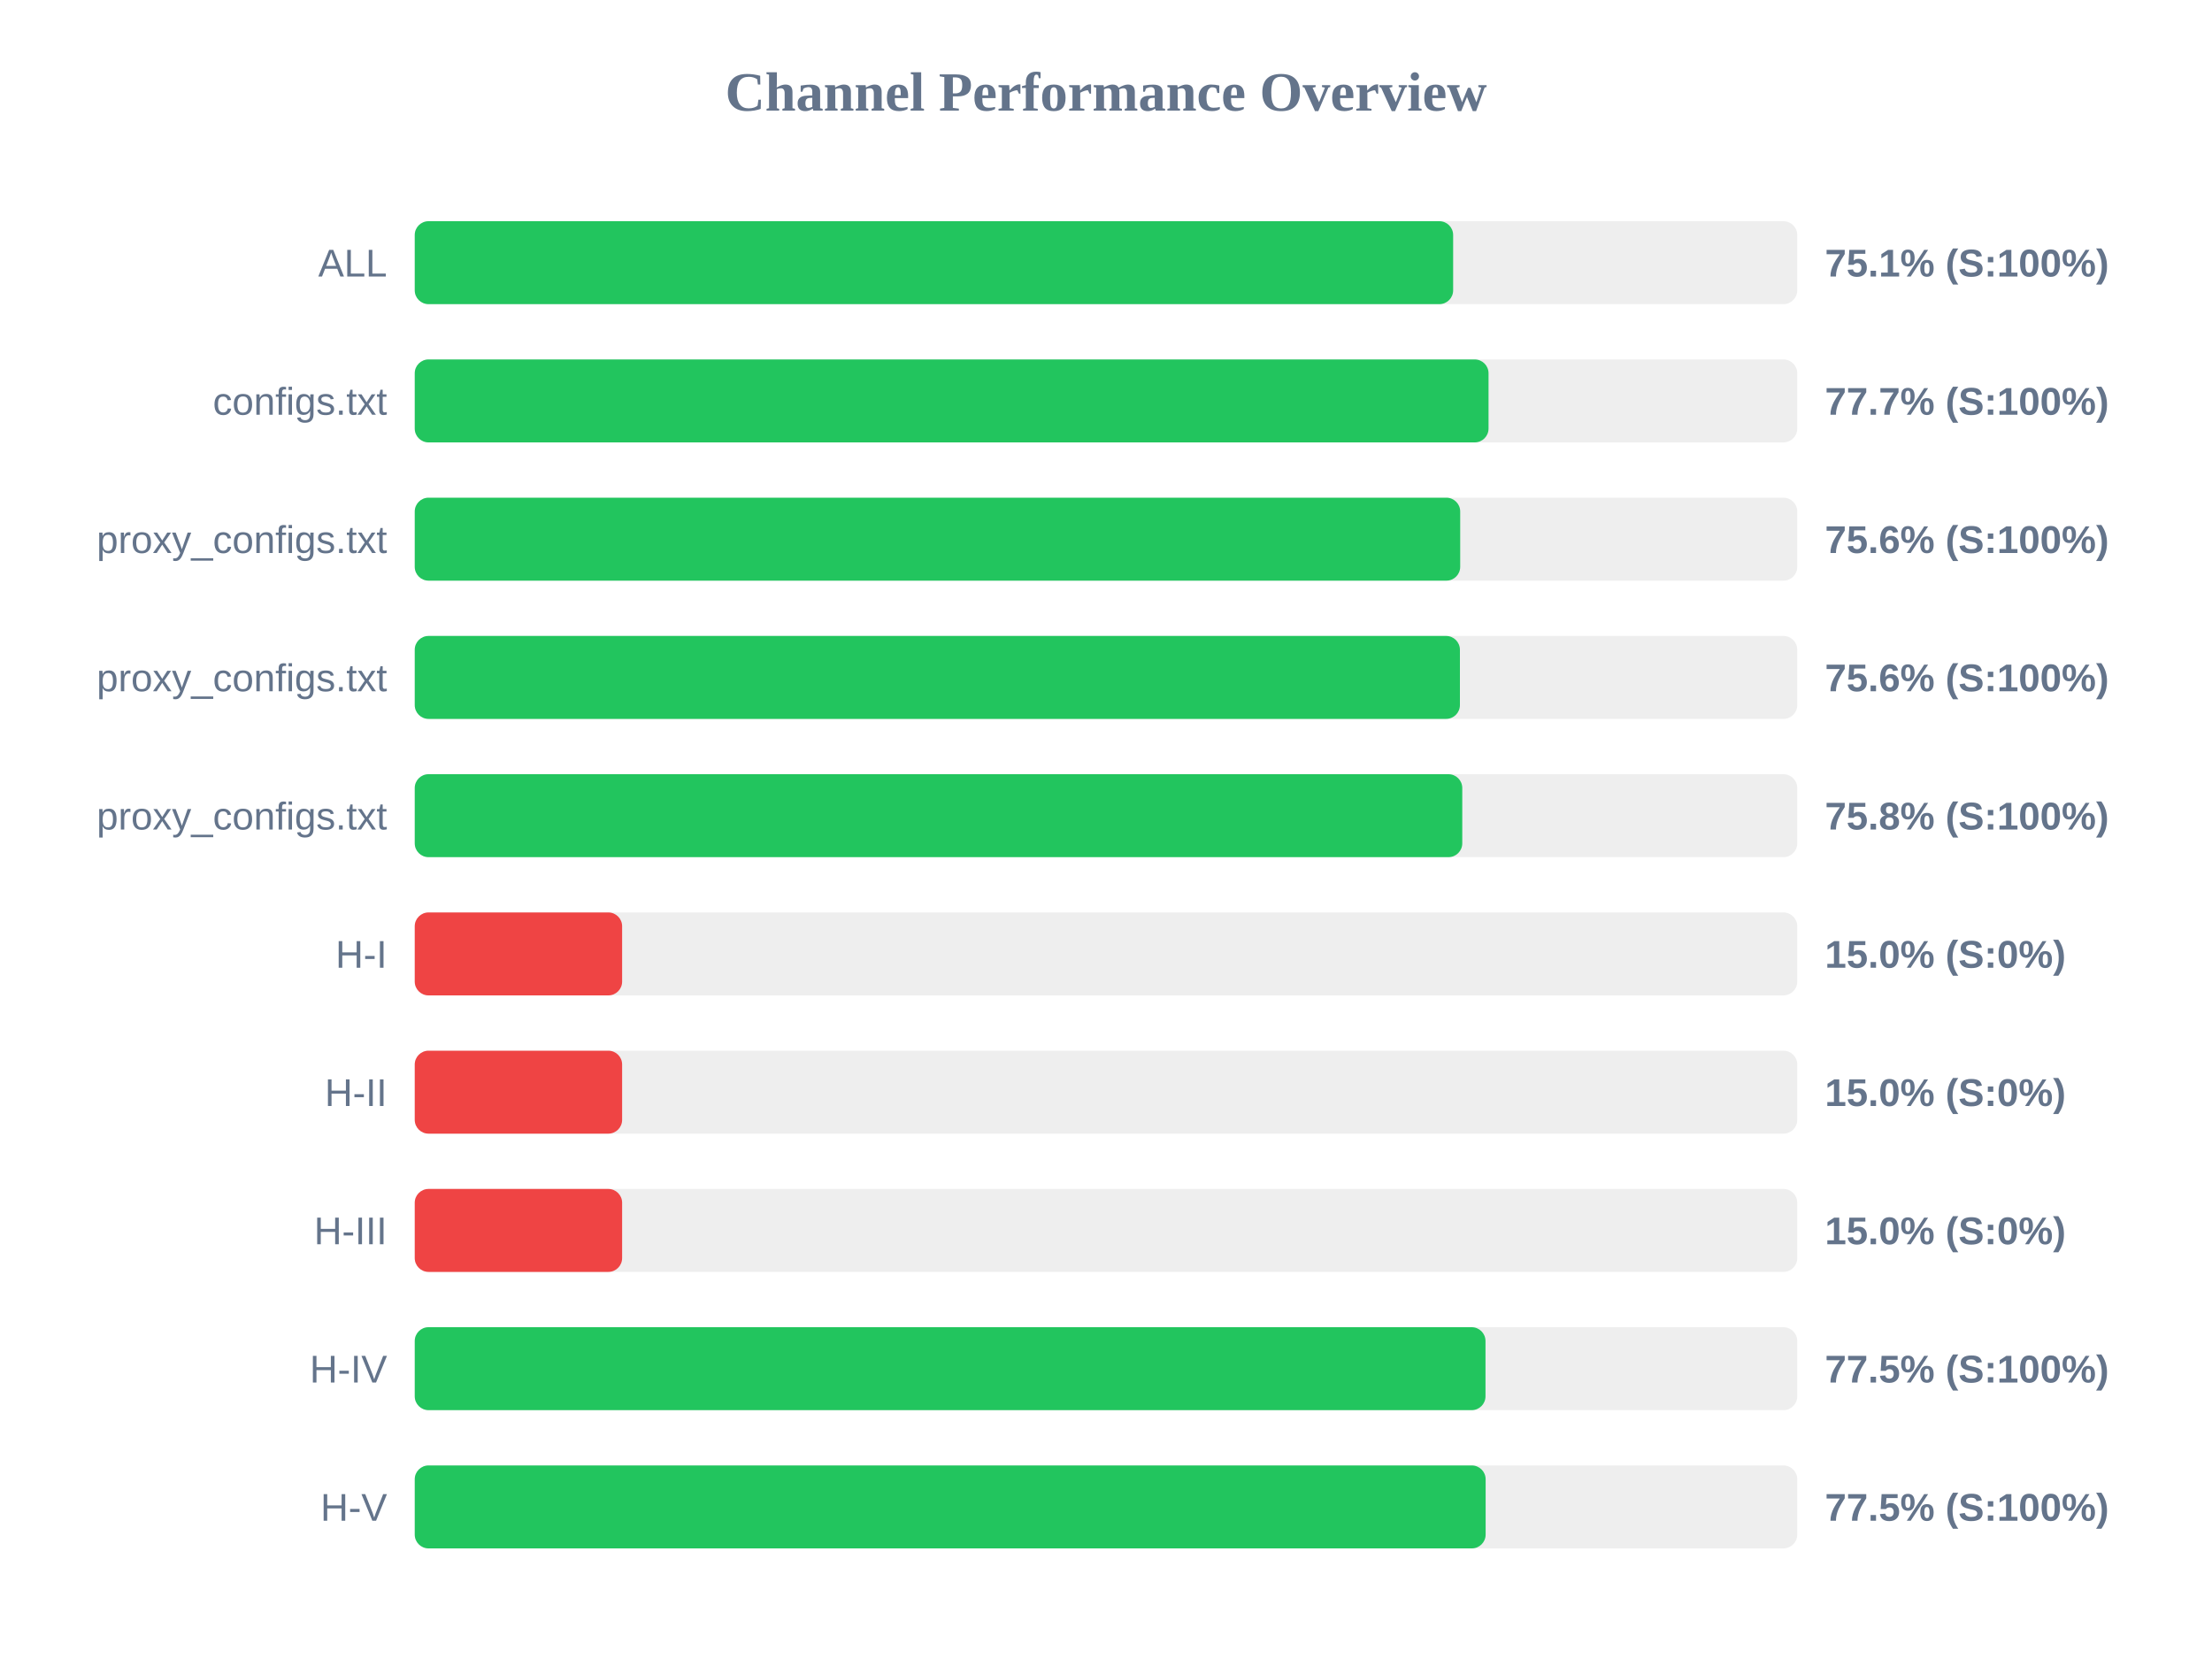
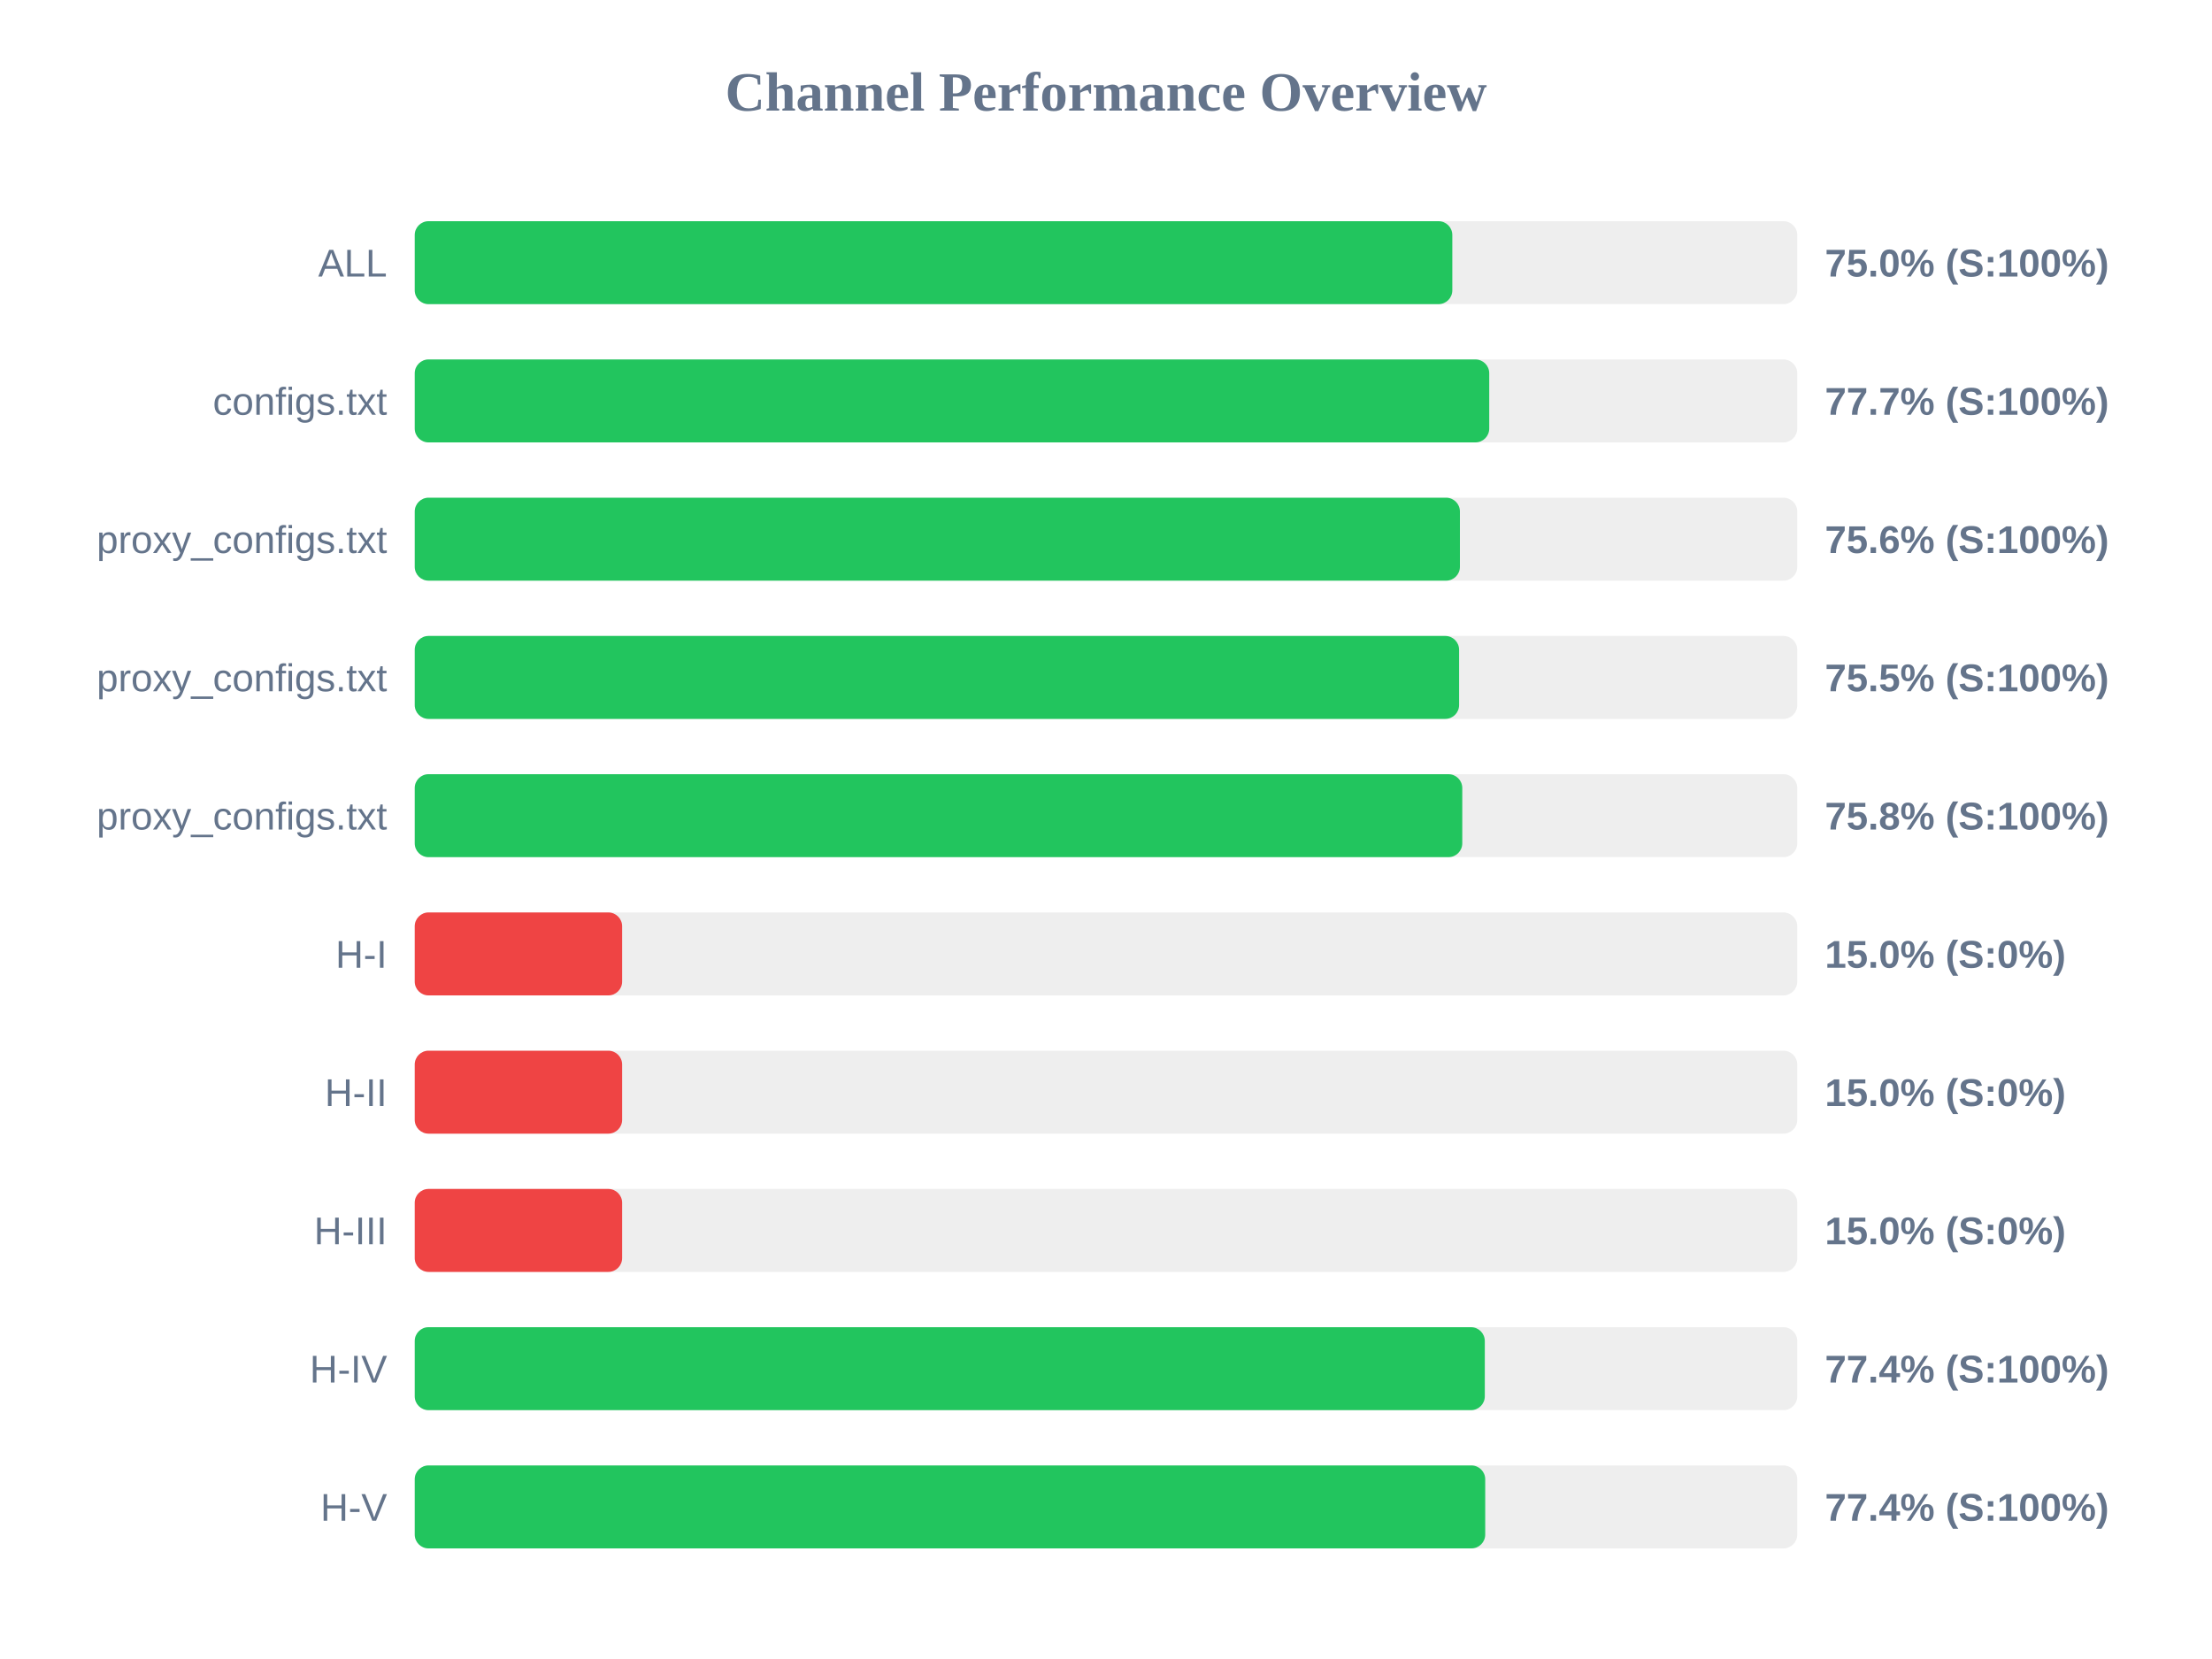
<svg xmlns="http://www.w3.org/2000/svg" width="800" height="600" version="1.1">
  <style>
        .row { font: 14px Arial; fill: #64748b; }
        .score { font: bold 14px Arial; fill: #64748b; }
    </style>
  <text x="400" y="40" text-anchor="middle" font-size="20px" font-weight="bold" fill="#64748b">Channel Performance Overview</text>
  <rect x="150" y="80" width="500" height="30" fill="#eee" rx="5" />
-   <rect x="150" y="80" width="375.55" height="30" fill="#22c55e" rx="5" />
+   <rect x="150" y="80" width="375.25" height="30" fill="#22c55e" rx="5" />
  <text x="140" y="100" text-anchor="end" class="row">ALL</text>
-   <text x="660" y="100" text-anchor="start" class="score">75.1% (S:100%)</text>
+   <text x="660" y="100" text-anchor="start" class="score">75.0% (S:100%)</text>
  <rect x="150" y="130" width="500" height="30" fill="#eee" rx="5" />
-   <rect x="150" y="130" width="388.35" height="30" fill="#22c55e" rx="5" />
+   <rect x="150" y="130" width="388.6" height="30" fill="#22c55e" rx="5" />
  <text x="140" y="150" text-anchor="end" class="row">configs.txt</text>
  <text x="660" y="150" text-anchor="start" class="score">77.7% (S:100%)</text>
  <rect x="150" y="180" width="500" height="30" fill="#eee" rx="5" />
-   <rect x="150" y="180" width="378.1" height="30" fill="#22c55e" rx="5" />
+   <rect x="150" y="180" width="378.0" height="30" fill="#22c55e" rx="5" />
  <text x="140" y="200" text-anchor="end" class="row">proxy_configs.txt</text>
  <text x="660" y="200" text-anchor="start" class="score">75.6% (S:100%)</text>
  <rect x="150" y="230" width="500" height="30" fill="#eee" rx="5" />
-   <rect x="150" y="230" width="378.0" height="30" fill="#22c55e" rx="5" />
+   <rect x="150" y="230" width="377.7" height="30" fill="#22c55e" rx="5" />
  <text x="140" y="250" text-anchor="end" class="row">proxy_configs.txt</text>
-   <text x="660" y="250" text-anchor="start" class="score">75.6% (S:100%)</text>
+   <text x="660" y="250" text-anchor="start" class="score">75.5% (S:100%)</text>
  <rect x="150" y="280" width="500" height="30" fill="#eee" rx="5" />
  <rect x="150" y="280" width="378.85" height="30" fill="#22c55e" rx="5" />
  <text x="140" y="300" text-anchor="end" class="row">proxy_configs.txt</text>
  <text x="660" y="300" text-anchor="start" class="score">75.8% (S:100%)</text>
  <rect x="150" y="330" width="500" height="30" fill="#eee" rx="5" />
  <rect x="150" y="330" width="75.0" height="30" fill="#ef4444" rx="5" />
  <text x="140" y="350" text-anchor="end" class="row">H-I</text>
  <text x="660" y="350" text-anchor="start" class="score">15.0% (S:0%)</text>
  <rect x="150" y="380" width="500" height="30" fill="#eee" rx="5" />
  <rect x="150" y="380" width="75.0" height="30" fill="#ef4444" rx="5" />
  <text x="140" y="400" text-anchor="end" class="row">H-II</text>
  <text x="660" y="400" text-anchor="start" class="score">15.0% (S:0%)</text>
  <rect x="150" y="430" width="500" height="30" fill="#eee" rx="5" />
  <rect x="150" y="430" width="75.0" height="30" fill="#ef4444" rx="5" />
  <text x="140" y="450" text-anchor="end" class="row">H-III</text>
  <text x="660" y="450" text-anchor="start" class="score">15.0% (S:0%)</text>
  <rect x="150" y="480" width="500" height="30" fill="#eee" rx="5" />
-   <rect x="150" y="480" width="387.25" height="30" fill="#22c55e" rx="5" />
+   <rect x="150" y="480" width="387.0" height="30" fill="#22c55e" rx="5" />
  <text x="140" y="500" text-anchor="end" class="row">H-IV</text>
-   <text x="660" y="500" text-anchor="start" class="score">77.5% (S:100%)</text>
+   <text x="660" y="500" text-anchor="start" class="score">77.4% (S:100%)</text>
  <rect x="150" y="530" width="500" height="30" fill="#eee" rx="5" />
-   <rect x="150" y="530" width="387.3" height="30" fill="#22c55e" rx="5" />
+   <rect x="150" y="530" width="387.15" height="30" fill="#22c55e" rx="5" />
  <text x="140" y="550" text-anchor="end" class="row">H-V</text>
-   <text x="660" y="550" text-anchor="start" class="score">77.5% (S:100%)</text>
+   <text x="660" y="550" text-anchor="start" class="score">77.4% (S:100%)</text>
</svg>
